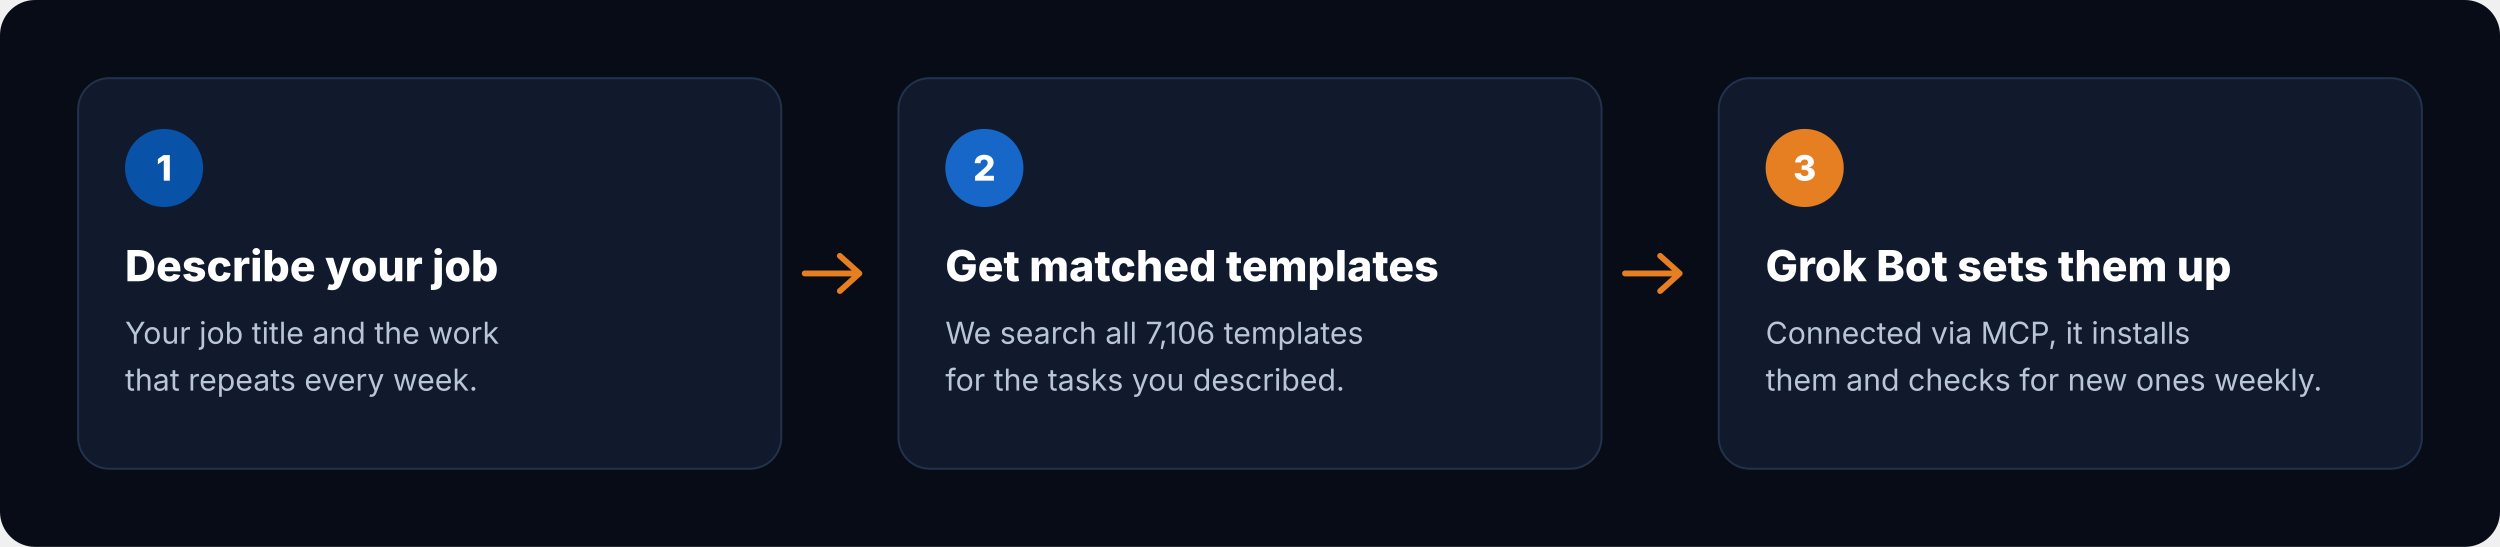
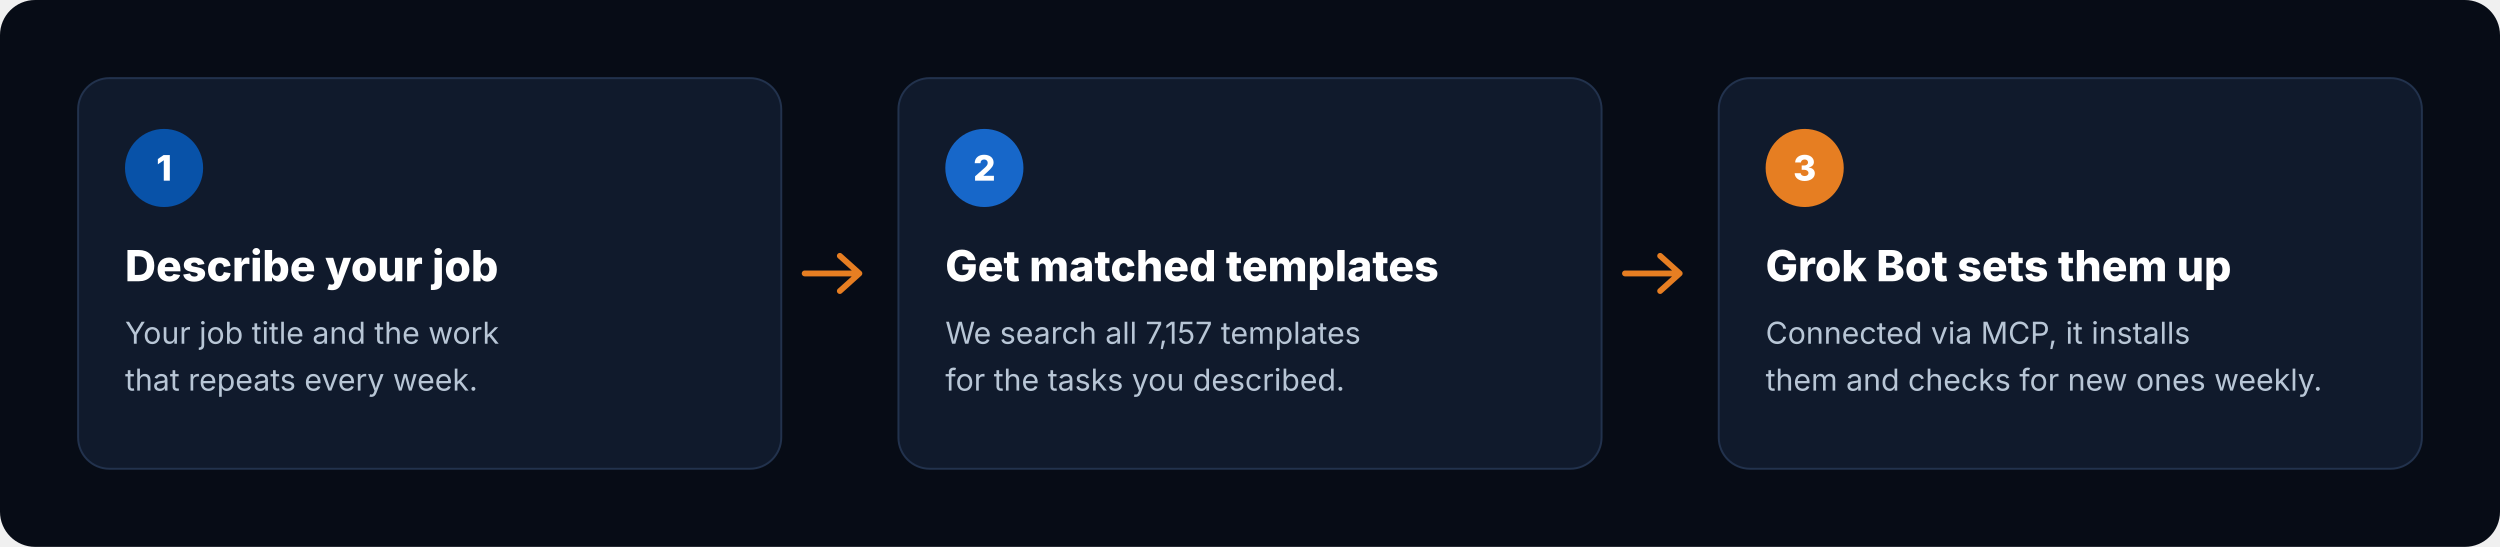
<svg xmlns="http://www.w3.org/2000/svg" viewBox="0 0 1280 280" width="1280" height="280" role="img" aria-label="How it works: describe your job, get matched templates, Grok Bot sets them up">
  <rect width="1280" height="280" rx="18" fill="#070C16" />
  <g transform="translate(40 40)">
    <rect width="360" height="200" rx="16" fill="#101A2C" stroke="#22324D" />
    <circle cx="44" cy="46" r="20" fill="#0852A8" />
    <text x="44" y="52.5" text-anchor="middle" font-family="Inter, -apple-system, 'Segoe UI', Helvetica, Arial, sans-serif" font-size="18" font-weight="800" fill="#FFFFFF">1</text>
    <text x="24" y="104" font-family="Inter, -apple-system, 'Segoe UI', Helvetica, Arial, sans-serif" font-size="22" font-weight="800" fill="#FFFFFF">Describe your job</text>
    <text x="24" y="136" font-family="Inter, -apple-system, 'Segoe UI', Helvetica, Arial, sans-serif" font-size="15.5" fill="#B8C6D6">Your job title and the work</text>
    <text x="24" y="160" font-family="Inter, -apple-system, 'Segoe UI', Helvetica, Arial, sans-serif" font-size="15.5" fill="#B8C6D6">that repeats every week.</text>
  </g>
  <path d="M412 140 h28 m-10 -9 l10 9 -10 9" fill="none" stroke="#E67E22" stroke-width="3" stroke-linecap="round" stroke-linejoin="round" />
  <g transform="translate(460 40)">
    <rect width="360" height="200" rx="16" fill="#101A2C" stroke="#22324D" />
    <circle cx="44" cy="46" r="20" fill="#1767C9" />
    <text x="44" y="52.5" text-anchor="middle" font-family="Inter, -apple-system, 'Segoe UI', Helvetica, Arial, sans-serif" font-size="18" font-weight="800" fill="#FFFFFF">2</text>
    <text x="24" y="104" font-family="Inter, -apple-system, 'Segoe UI', Helvetica, Arial, sans-serif" font-size="22" font-weight="800" fill="#FFFFFF">Get matched templates</text>
-     <text x="24" y="136" font-family="Inter, -apple-system, 'Segoe UI', Helvetica, Arial, sans-serif" font-size="15.5" fill="#B8C6D6">We search all 7,106 templates</text>
+     <text x="24" y="136" font-family="Inter, -apple-system, 'Segoe UI', Helvetica, Arial, sans-serif" font-size="15.5" fill="#B8C6D6">We search all 7,157 templates</text>
    <text x="24" y="160" font-family="Inter, -apple-system, 'Segoe UI', Helvetica, Arial, sans-serif" font-size="15.5" fill="#B8C6D6">for the tasks you described.</text>
  </g>
  <path d="M832 140 h28 m-10 -9 l10 9 -10 9" fill="none" stroke="#E67E22" stroke-width="3" stroke-linecap="round" stroke-linejoin="round" />
  <g transform="translate(880 40)">
    <rect width="360" height="200" rx="16" fill="#101A2C" stroke="#22324D" />
    <circle cx="44" cy="46" r="20" fill="#E67E22" />
    <text x="44" y="52.5" text-anchor="middle" font-family="Inter, -apple-system, 'Segoe UI', Helvetica, Arial, sans-serif" font-size="18" font-weight="800" fill="#FFFFFF">3</text>
    <text x="24" y="104" font-family="Inter, -apple-system, 'Segoe UI', Helvetica, Arial, sans-serif" font-size="22" font-weight="800" fill="#FFFFFF">Grok Bot sets them up</text>
    <text x="24" y="136" font-family="Inter, -apple-system, 'Segoe UI', Helvetica, Arial, sans-serif" font-size="15.5" fill="#B8C6D6">Connected via MCP, it installs</text>
    <text x="24" y="160" font-family="Inter, -apple-system, 'Segoe UI', Helvetica, Arial, sans-serif" font-size="15.5" fill="#B8C6D6">them and checks for new ones weekly.</text>
  </g>
</svg>
